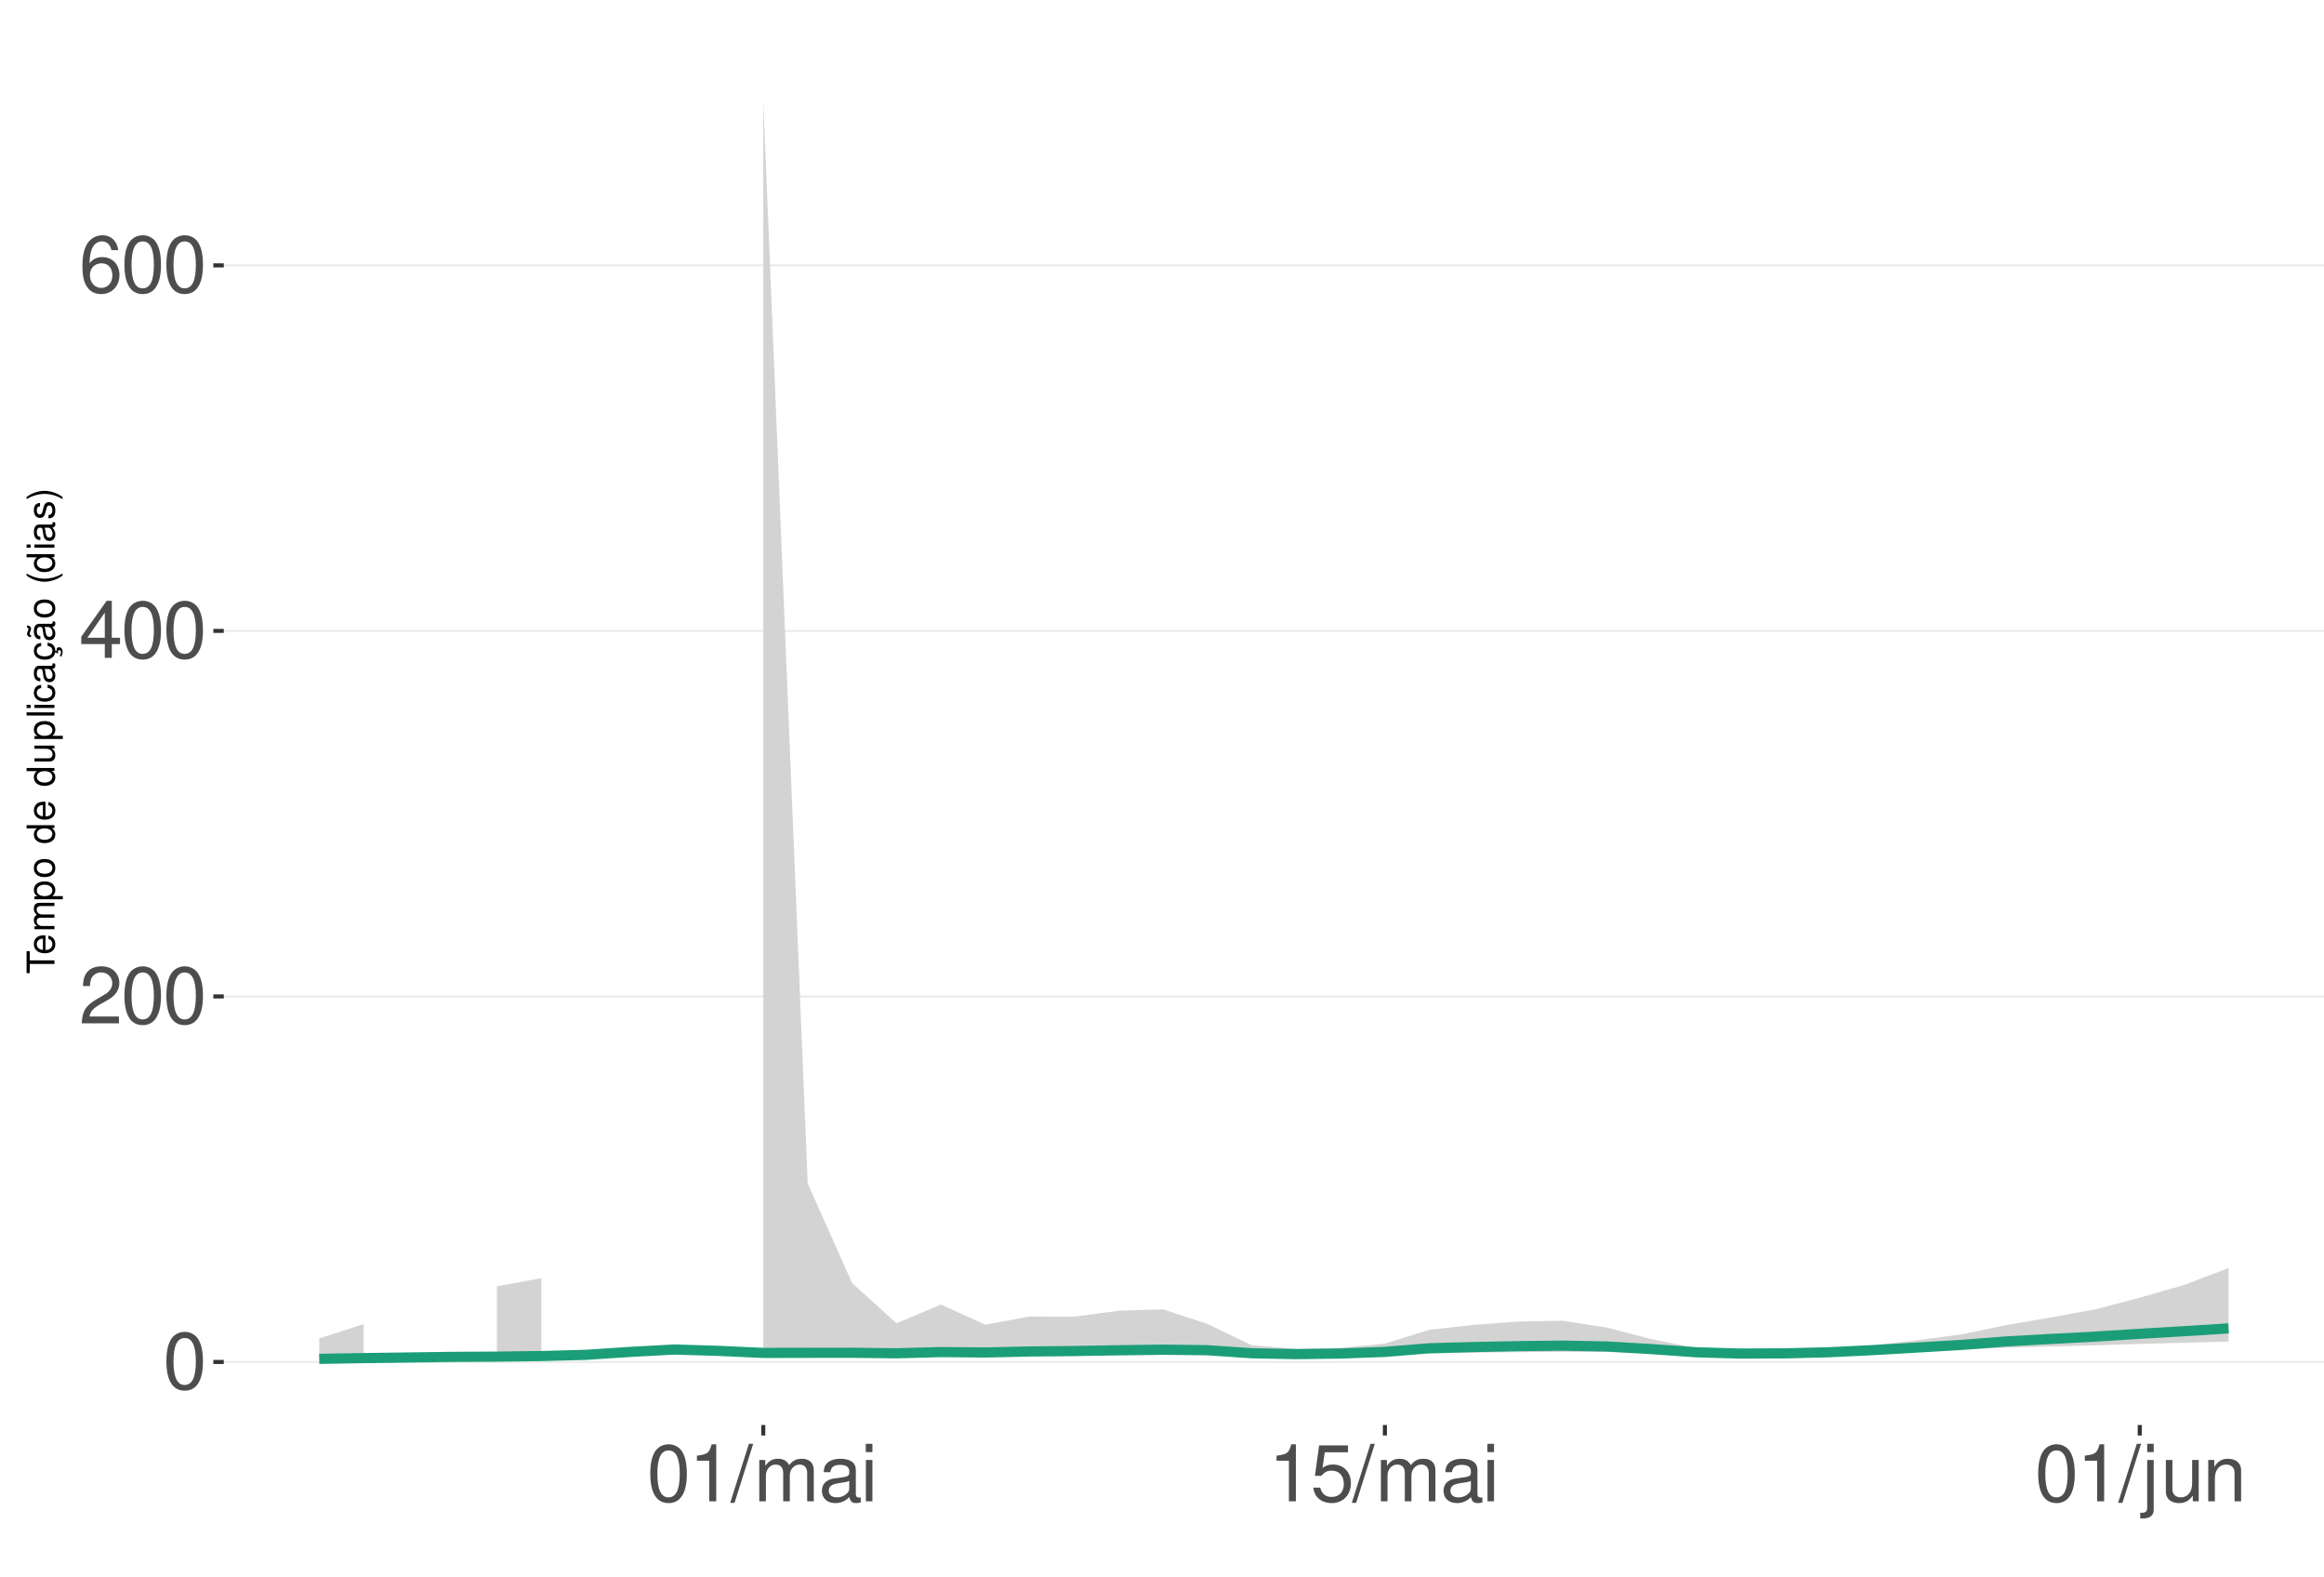
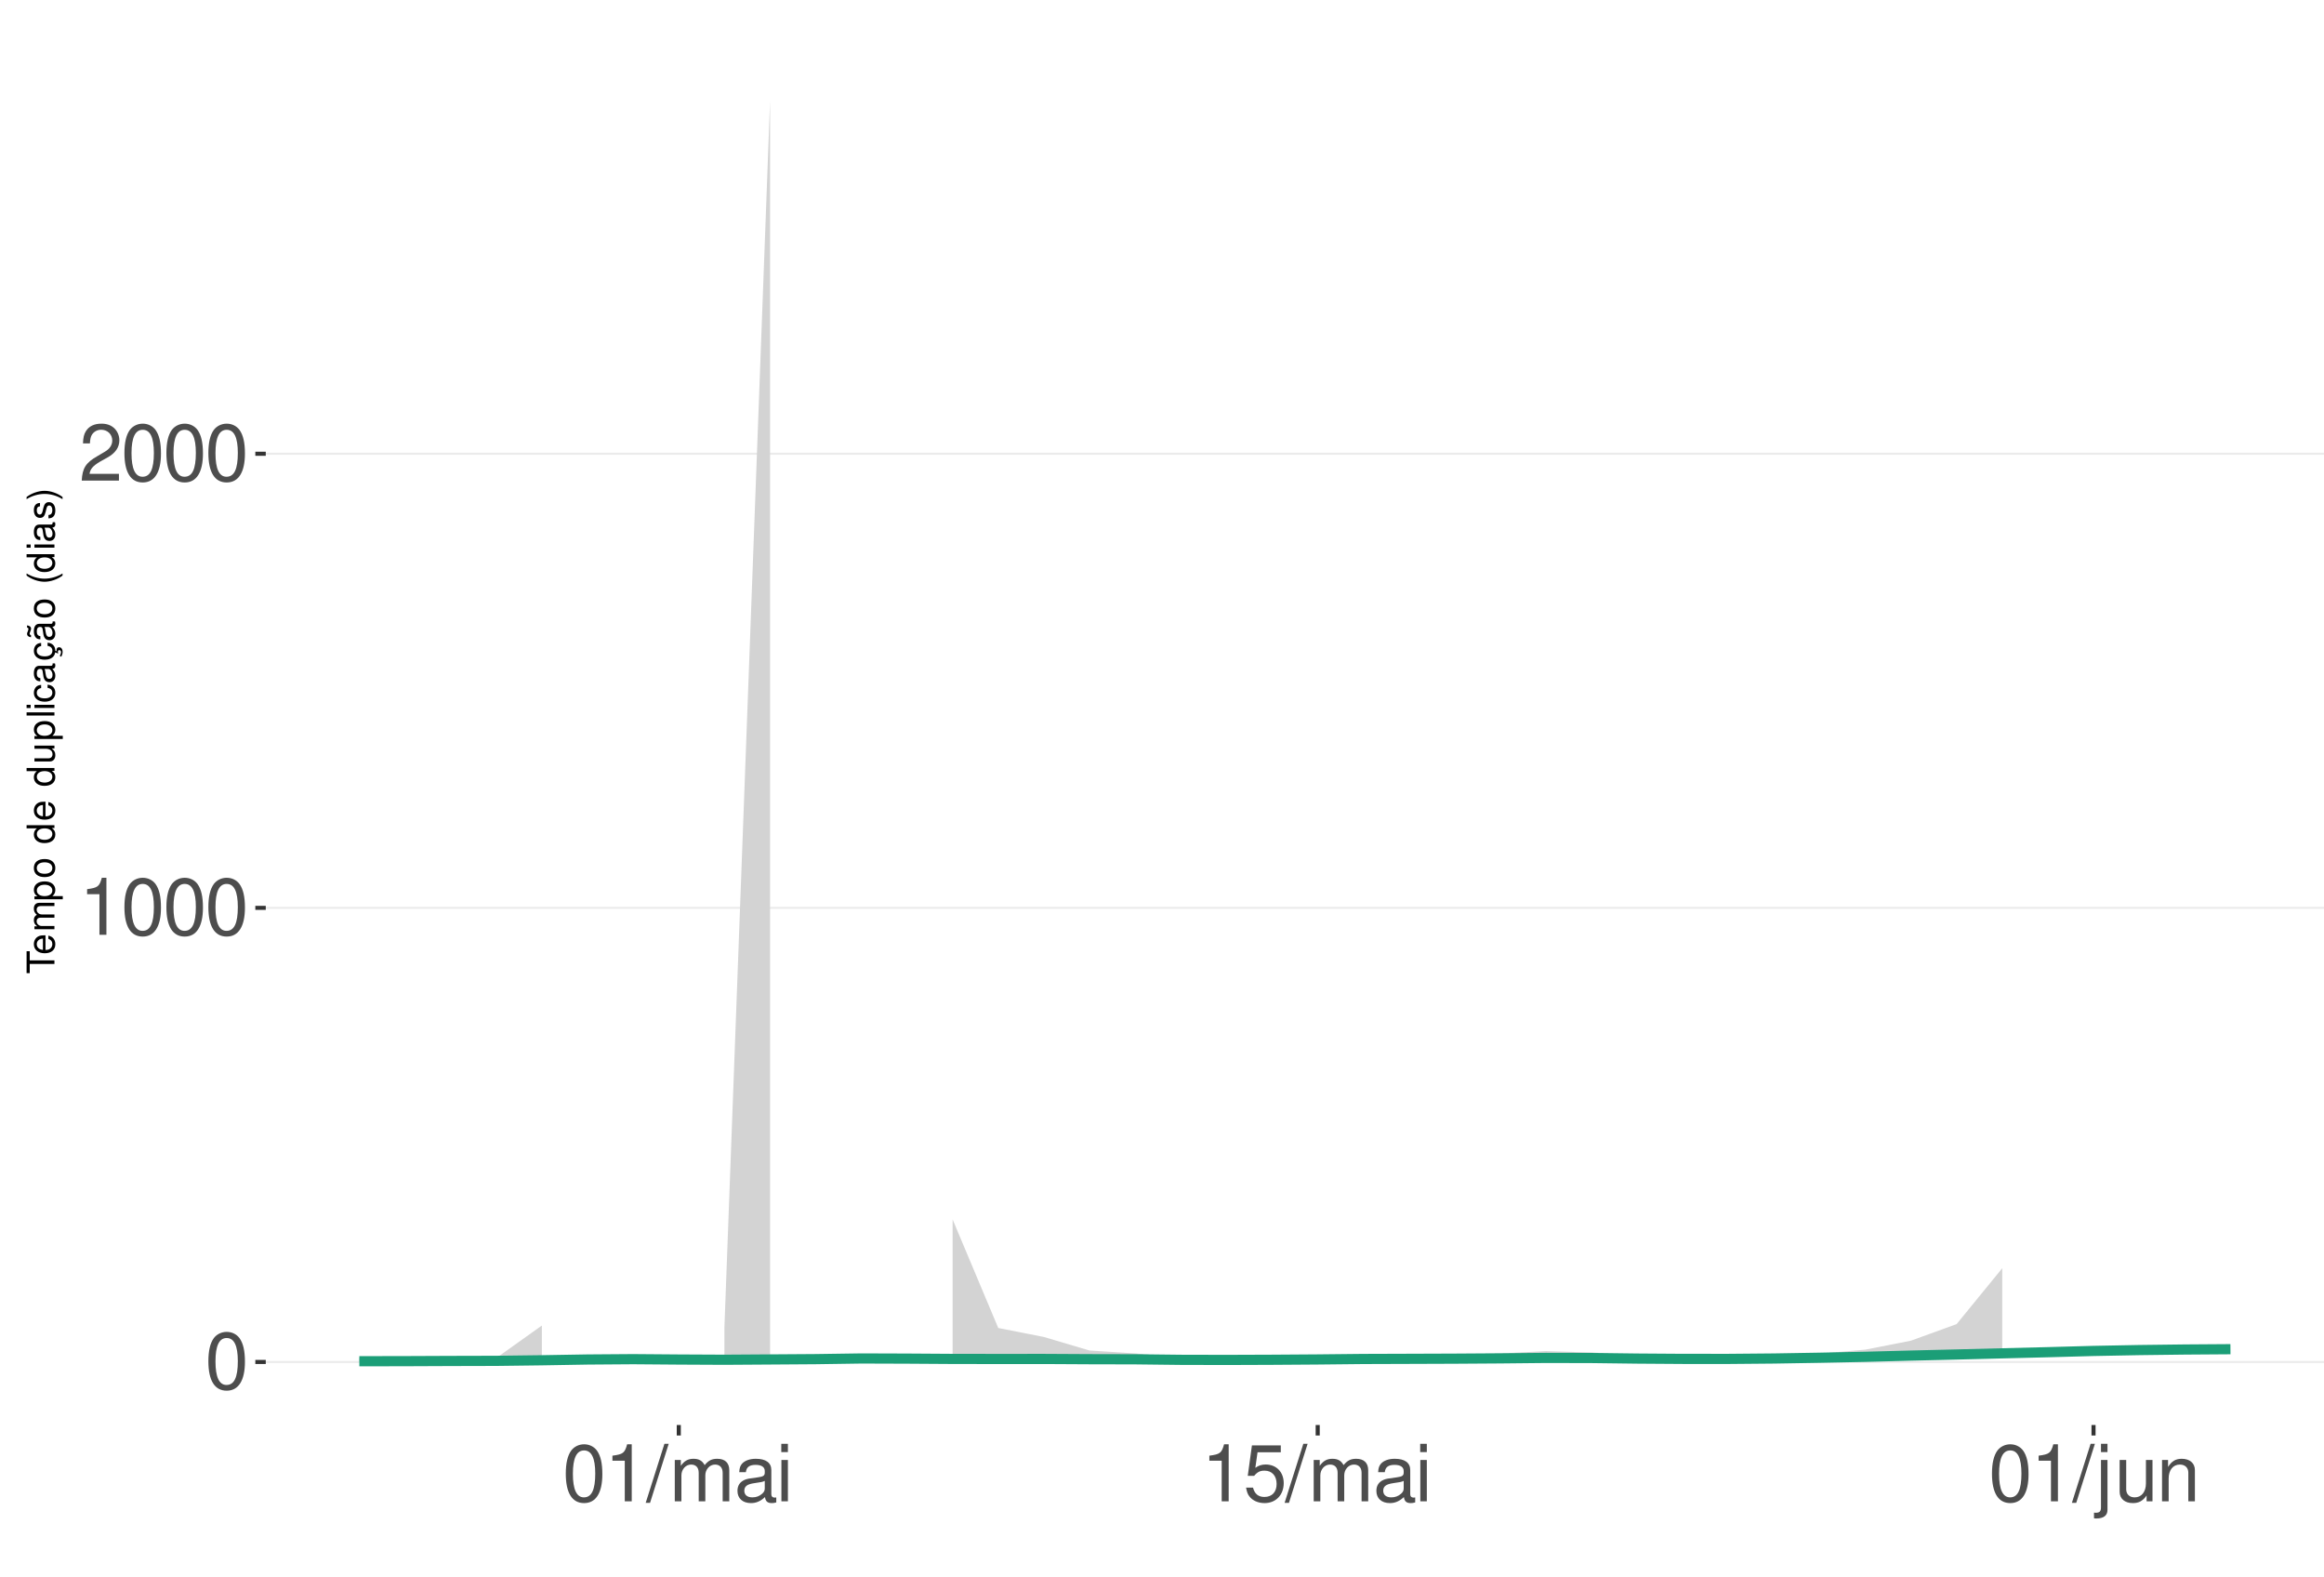
<svg xmlns="http://www.w3.org/2000/svg" xmlns:xlink="http://www.w3.org/1999/xlink" width="609pt" height="413pt" viewBox="0 0 609 413" version="1.1">
  <defs>
    <g>
      <symbol overflow="visible" id="glyph0-0">
        <path style="stroke:none;" d="" />
      </symbol>
      <symbol overflow="visible" id="glyph0-1">
        <path style="stroke:none;" d="M 5.688 -14.938 C 4.312 -14.938 3.078 -14.312 2.312 -13.297 C 1.359 -11.984 0.891 -10 0.891 -7.234 C 0.891 -2.188 2.547 0.469 5.688 0.469 C 8.781 0.469 10.469 -2.188 10.469 -7.109 C 10.469 -10 10.016 -11.938 9.047 -13.297 C 8.281 -14.328 7.062 -14.938 5.688 -14.938 Z M 5.688 -13.328 C 7.641 -13.328 8.609 -11.312 8.609 -7.266 C 8.609 -3.016 7.656 -1.031 5.641 -1.031 C 3.719 -1.031 2.75 -3.094 2.75 -7.203 C 2.75 -11.312 3.719 -13.328 5.688 -13.328 Z M 5.688 -13.328 " />
      </symbol>
      <symbol overflow="visible" id="glyph0-2">
+         <path style="stroke:none;" d="M 5.344 -10.641 L 5.344 0 L 7.172 0 L 7.172 -14.938 L 5.969 -14.938 C 5.328 -12.641 4.922 -12.328 2.109 -11.953 L 2.109 -10.641 Z M 5.344 -10.641 " />
+       </symbol>
+       <symbol overflow="visible" id="glyph0-3">
        <path style="stroke:none;" d="M 10.453 -1.797 L 2.75 -1.797 C 2.938 -3.031 3.594 -3.828 5.391 -4.922 L 7.453 -6.078 C 9.5 -7.203 10.562 -8.734 10.562 -10.578 C 10.562 -11.812 10.062 -12.969 9.188 -13.781 C 8.328 -14.562 7.25 -14.938 5.859 -14.938 C 4 -14.938 2.625 -14.281 1.812 -13 C 1.297 -12.203 1.078 -11.281 1.031 -9.766 L 2.844 -9.766 C 2.906 -10.781 3.031 -11.375 3.281 -11.875 C 3.766 -12.781 4.703 -13.344 5.797 -13.344 C 7.453 -13.344 8.703 -12.141 8.703 -10.531 C 8.703 -9.344 8.016 -8.297 6.719 -7.562 L 4.812 -6.438 C 1.75 -4.688 0.875 -3.281 0.703 -0.016 L 10.453 -0.016 Z M 10.453 -1.797 " />
      </symbol>
-       <symbol overflow="visible" id="glyph0-3">
-         <path style="stroke:none;" d="M 6.75 -3.609 L 6.75 0 L 8.578 0 L 8.578 -3.609 L 10.734 -3.609 L 10.734 -5.25 L 8.578 -5.25 L 8.578 -14.938 L 7.234 -14.938 L 0.578 -5.531 L 0.578 -3.609 Z M 6.75 -5.25 L 2.172 -5.25 L 6.75 -11.844 Z M 6.75 -5.25 " />
-       </symbol>
      <symbol overflow="visible" id="glyph0-4">
-         <path style="stroke:none;" d="M 10.281 -11.047 C 9.938 -13.484 8.359 -14.938 6.141 -14.938 C 4.531 -14.938 3.078 -14.156 2.203 -12.812 C 1.281 -11.344 0.891 -9.516 0.891 -6.812 C 0.891 -4.297 1.234 -2.703 2.125 -1.391 C 2.906 -0.172 4.188 0.469 5.797 0.469 C 8.594 0.469 10.594 -1.609 10.594 -4.531 C 10.594 -7.266 8.734 -9.219 6.109 -9.219 C 4.672 -9.219 3.531 -8.672 2.75 -7.578 C 2.766 -11.281 3.922 -13.328 6.016 -13.328 C 7.297 -13.328 8.188 -12.5 8.469 -11.047 Z M 5.891 -7.594 C 7.641 -7.594 8.734 -6.359 8.734 -4.375 C 8.734 -2.5 7.5 -1.141 5.828 -1.141 C 4.125 -1.141 2.844 -2.562 2.844 -4.469 C 2.844 -6.328 4.094 -7.594 5.891 -7.594 Z M 5.891 -7.594 " />
+         <path style="stroke:none;" d="M 4.734 -15.062 L -0.172 0.406 L 0.969 0.406 L 5.859 -15.062 Z M 4.734 -15.062 " />
      </symbol>
      <symbol overflow="visible" id="glyph0-5">
-         <path style="stroke:none;" d="M 5.344 -10.641 L 5.344 0 L 7.172 0 L 7.172 -14.938 L 5.969 -14.938 C 5.328 -12.641 4.922 -12.328 2.109 -11.953 L 2.109 -10.641 Z M 5.344 -10.641 " />
+         <path style="stroke:none;" d="M 1.453 -10.828 L 1.453 0 L 3.188 0 L 3.188 -6.797 C 3.188 -8.359 4.312 -9.625 5.719 -9.625 C 7 -9.625 7.719 -8.844 7.719 -7.453 L 7.719 0 L 9.453 0 L 9.453 -6.797 C 9.453 -8.359 10.594 -9.625 12 -9.625 C 13.266 -9.625 14 -8.812 14 -7.453 L 14 0 L 15.734 0 L 15.734 -8.125 C 15.734 -10.062 14.625 -11.141 12.594 -11.141 C 11.156 -11.141 10.281 -10.703 9.281 -9.484 C 8.641 -10.641 7.766 -11.141 6.359 -11.141 C 4.922 -11.141 3.953 -10.594 3.031 -9.297 L 3.031 -10.828 Z M 1.453 -10.828 " />
      </symbol>
      <symbol overflow="visible" id="glyph0-6">
-         <path style="stroke:none;" d="M 4.734 -15.062 L -0.172 0.406 L 0.969 0.406 L 5.859 -15.062 Z M 4.734 -15.062 " />
+         <path style="stroke:none;" d="M 11.047 -1.016 C 10.859 -0.969 10.781 -0.969 10.672 -0.969 C 10.078 -0.969 9.75 -1.281 9.75 -1.812 L 9.75 -8.188 C 9.75 -10.094 8.344 -11.141 5.688 -11.141 C 4.094 -11.141 2.828 -10.672 2.094 -9.875 C 1.594 -9.312 1.391 -8.703 1.344 -7.625 L 3.078 -7.625 C 3.219 -8.938 4 -9.547 5.625 -9.547 C 7.188 -9.547 8.031 -8.969 8.031 -7.938 L 8.031 -7.484 C 8.016 -6.734 7.641 -6.469 6.234 -6.281 C 3.797 -5.969 3.422 -5.891 2.766 -5.625 C 1.516 -5.078 0.875 -4.125 0.875 -2.734 C 0.875 -0.766 2.234 0.469 4.422 0.469 C 5.781 0.469 6.875 0 8.094 -1.109 C 8.219 0 8.766 0.469 9.875 0.469 C 10.25 0.469 10.469 0.438 11.047 0.297 Z M 8.031 -3.406 C 8.031 -2.828 7.875 -2.484 7.359 -2 C 6.656 -1.359 5.797 -1.031 4.797 -1.031 C 3.453 -1.031 2.672 -1.672 2.672 -2.766 C 2.672 -3.906 3.406 -4.484 5.266 -4.75 C 7.109 -5 7.453 -5.078 8.031 -5.344 Z M 8.031 -3.406 " />
      </symbol>
      <symbol overflow="visible" id="glyph0-7">
-         <path style="stroke:none;" d="M 1.453 -10.828 L 1.453 0 L 3.188 0 L 3.188 -6.797 C 3.188 -8.359 4.312 -9.625 5.719 -9.625 C 7 -9.625 7.719 -8.844 7.719 -7.453 L 7.719 0 L 9.453 0 L 9.453 -6.797 C 9.453 -8.359 10.594 -9.625 12 -9.625 C 13.266 -9.625 14 -8.812 14 -7.453 L 14 0 L 15.734 0 L 15.734 -8.125 C 15.734 -10.062 14.625 -11.141 12.594 -11.141 C 11.156 -11.141 10.281 -10.703 9.281 -9.484 C 8.641 -10.641 7.766 -11.141 6.359 -11.141 C 4.922 -11.141 3.953 -10.594 3.031 -9.297 L 3.031 -10.828 Z M 1.453 -10.828 " />
+         <path style="stroke:none;" d="M 3.094 -10.828 L 1.391 -10.828 L 1.391 0 L 3.094 0 Z M 3.094 -15.062 L 1.359 -15.062 L 1.359 -12.891 L 3.094 -12.891 Z M 3.094 -15.062 " />
      </symbol>
      <symbol overflow="visible" id="glyph0-8">
-         <path style="stroke:none;" d="M 11.047 -1.016 C 10.859 -0.969 10.781 -0.969 10.672 -0.969 C 10.078 -0.969 9.75 -1.281 9.75 -1.812 L 9.75 -8.188 C 9.75 -10.094 8.344 -11.141 5.688 -11.141 C 4.094 -11.141 2.828 -10.672 2.094 -9.875 C 1.594 -9.312 1.391 -8.703 1.344 -7.625 L 3.078 -7.625 C 3.219 -8.938 4 -9.547 5.625 -9.547 C 7.188 -9.547 8.031 -8.969 8.031 -7.938 L 8.031 -7.484 C 8.016 -6.734 7.641 -6.469 6.234 -6.281 C 3.797 -5.969 3.422 -5.891 2.766 -5.625 C 1.516 -5.078 0.875 -4.125 0.875 -2.734 C 0.875 -0.766 2.234 0.469 4.422 0.469 C 5.781 0.469 6.875 0 8.094 -1.109 C 8.219 0 8.766 0.469 9.875 0.469 C 10.25 0.469 10.469 0.438 11.047 0.297 Z M 8.031 -3.406 C 8.031 -2.828 7.875 -2.484 7.359 -2 C 6.656 -1.359 5.797 -1.031 4.797 -1.031 C 3.453 -1.031 2.672 -1.672 2.672 -2.766 C 2.672 -3.906 3.406 -4.484 5.266 -4.75 C 7.109 -5 7.453 -5.078 8.031 -5.344 Z M 8.031 -3.406 " />
+         <path style="stroke:none;" d="M 9.828 -14.641 L 2.266 -14.641 L 1.172 -6.672 L 2.844 -6.672 C 3.703 -7.688 4.406 -8.031 5.562 -8.031 C 7.516 -8.031 8.734 -6.688 8.734 -4.531 C 8.734 -2.422 7.516 -1.141 5.531 -1.141 C 3.953 -1.141 2.969 -1.938 2.547 -3.594 L 0.719 -3.594 C 0.969 -2.391 1.172 -1.812 1.609 -1.281 C 2.438 -0.172 3.922 0.469 5.578 0.469 C 8.531 0.469 10.594 -1.672 10.594 -4.766 C 10.594 -7.656 8.672 -9.641 5.859 -9.641 C 4.828 -9.641 4 -9.375 3.156 -8.766 L 3.734 -12.844 L 9.828 -12.844 Z M 9.828 -14.641 " />
      </symbol>
      <symbol overflow="visible" id="glyph0-9">
-         <path style="stroke:none;" d="M 3.094 -10.828 L 1.391 -10.828 L 1.391 0 L 3.094 0 Z M 3.094 -15.062 L 1.359 -15.062 L 1.359 -12.891 L 3.094 -12.891 Z M 3.094 -15.062 " />
+         <path style="stroke:none;" d="M 1.453 -10.828 L 1.453 1.562 C 1.453 2.641 1.109 3 0.047 3 C -0.078 3 -0.141 3 -0.375 2.969 L -0.375 4.438 C -0.172 4.484 -0.062 4.5 0.203 4.5 C 2.141 4.5 3.156 3.734 3.156 2.25 L 3.156 -10.828 Z M 3.156 -15.062 L 1.453 -15.062 L 1.453 -12.891 L 3.156 -12.891 Z M 3.156 -15.062 " />
      </symbol>
      <symbol overflow="visible" id="glyph0-10">
-         <path style="stroke:none;" d="M 9.828 -14.641 L 2.266 -14.641 L 1.172 -6.672 L 2.844 -6.672 C 3.703 -7.688 4.406 -8.031 5.562 -8.031 C 7.516 -8.031 8.734 -6.688 8.734 -4.531 C 8.734 -2.422 7.516 -1.141 5.531 -1.141 C 3.953 -1.141 2.969 -1.938 2.547 -3.594 L 0.719 -3.594 C 0.969 -2.391 1.172 -1.812 1.609 -1.281 C 2.438 -0.172 3.922 0.469 5.578 0.469 C 8.531 0.469 10.594 -1.672 10.594 -4.766 C 10.594 -7.656 8.672 -9.641 5.859 -9.641 C 4.828 -9.641 4 -9.375 3.156 -8.766 L 3.734 -12.844 L 9.828 -12.844 Z M 9.828 -14.641 " />
+         <path style="stroke:none;" d="M 9.953 0 L 9.953 -10.828 L 8.234 -10.828 L 8.234 -4.688 C 8.234 -2.484 7.078 -1.031 5.281 -1.031 C 3.922 -1.031 3.062 -1.859 3.062 -3.156 L 3.062 -10.828 L 1.344 -10.828 L 1.344 -2.484 C 1.344 -0.688 2.688 0.469 4.797 0.469 C 6.375 0.469 7.391 -0.078 8.406 -1.516 L 8.406 0 Z M 9.953 0 " />
      </symbol>
      <symbol overflow="visible" id="glyph0-11">
-         <path style="stroke:none;" d="M 1.453 -10.828 L 1.453 1.562 C 1.453 2.641 1.109 3 0.047 3 C -0.078 3 -0.141 3 -0.375 2.969 L -0.375 4.438 C -0.172 4.484 -0.062 4.5 0.203 4.5 C 2.141 4.5 3.156 3.734 3.156 2.25 L 3.156 -10.828 Z M 3.156 -15.062 L 1.453 -15.062 L 1.453 -12.891 L 3.156 -12.891 Z M 3.156 -15.062 " />
-       </symbol>
-       <symbol overflow="visible" id="glyph0-12">
-         <path style="stroke:none;" d="M 9.953 0 L 9.953 -10.828 L 8.234 -10.828 L 8.234 -4.688 C 8.234 -2.484 7.078 -1.031 5.281 -1.031 C 3.922 -1.031 3.062 -1.859 3.062 -3.156 L 3.062 -10.828 L 1.344 -10.828 L 1.344 -2.484 C 1.344 -0.688 2.688 0.469 4.797 0.469 C 6.375 0.469 7.391 -0.078 8.406 -1.516 L 8.406 0 Z M 9.953 0 " />
-       </symbol>
-       <symbol overflow="visible" id="glyph0-13">
        <path style="stroke:none;" d="M 1.453 -10.828 L 1.453 0 L 3.188 0 L 3.188 -5.969 C 3.188 -8.188 4.344 -9.625 6.109 -9.625 C 7.484 -9.625 8.344 -8.797 8.344 -7.5 L 8.344 0 L 10.062 0 L 10.062 -8.188 C 10.062 -9.984 8.719 -11.141 6.625 -11.141 C 5.016 -11.141 3.984 -10.516 3.031 -9 L 3.031 -10.828 Z M 1.453 -10.828 " />
      </symbol>
      <symbol overflow="visible" id="glyph1-0">
        <path style="stroke:none;" d="" />
      </symbol>
      <symbol overflow="visible" id="glyph1-1">
        <path style="stroke:none;" d="M -6.469 -3.547 L -6.469 -5.938 L -7.297 -5.938 L -7.297 -0.203 L -6.469 -0.203 L -6.469 -2.609 L 0 -2.609 L 0 -3.547 Z M -6.469 -3.547 " />
      </symbol>
      <symbol overflow="visible" id="glyph1-2">
        <path style="stroke:none;" d="M -2.344 -5.125 C -3.141 -5.125 -3.625 -5.062 -4.016 -4.922 C -4.875 -4.578 -5.391 -3.781 -5.391 -2.797 C -5.391 -1.344 -4.281 -0.406 -2.547 -0.406 C -0.812 -0.406 0.234 -1.297 0.234 -2.781 C 0.234 -3.984 -0.453 -4.812 -1.594 -5.016 L -1.594 -4.188 C -0.906 -3.953 -0.547 -3.484 -0.547 -2.812 C -0.547 -2.281 -0.781 -1.828 -1.219 -1.547 C -1.516 -1.344 -1.812 -1.281 -2.344 -1.266 Z M -3.016 -1.297 C -3.984 -1.359 -4.625 -1.953 -4.625 -2.797 C -4.625 -3.641 -3.953 -4.234 -3.016 -4.234 Z M -3.016 -1.297 " />
      </symbol>
      <symbol overflow="visible" id="glyph1-3">
        <path style="stroke:none;" d="M -5.234 -0.703 L 0 -0.703 L 0 -1.547 L -3.297 -1.547 C -4.047 -1.547 -4.656 -2.094 -4.656 -2.766 C -4.656 -3.391 -4.281 -3.734 -3.609 -3.734 L 0 -3.734 L 0 -4.578 L -3.297 -4.578 C -4.047 -4.578 -4.656 -5.125 -4.656 -5.812 C -4.656 -6.422 -4.266 -6.781 -3.609 -6.781 L 0 -6.781 L 0 -7.625 L -3.938 -7.625 C -4.875 -7.625 -5.391 -7.078 -5.391 -6.094 C -5.391 -5.406 -5.188 -4.984 -4.594 -4.484 C -5.156 -4.188 -5.391 -3.766 -5.391 -3.078 C -5.391 -2.375 -5.125 -1.906 -4.5 -1.469 L -5.234 -1.469 Z M -5.234 -0.703 " />
      </symbol>
      <symbol overflow="visible" id="glyph1-4">
        <path style="stroke:none;" d="M 2.188 -0.547 L 2.188 -1.375 L -0.547 -1.375 C -0.016 -1.812 0.234 -2.312 0.234 -2.984 C 0.234 -4.344 -0.859 -5.234 -2.531 -5.234 C -4.297 -5.234 -5.391 -4.375 -5.391 -2.984 C -5.391 -2.266 -5.062 -1.703 -4.453 -1.312 L -5.234 -1.312 L -5.234 -0.547 Z M -4.609 -2.844 C -4.609 -3.766 -3.797 -4.359 -2.547 -4.359 C -1.359 -4.359 -0.547 -3.75 -0.547 -2.844 C -0.547 -1.953 -1.344 -1.375 -2.578 -1.375 C -3.812 -1.375 -4.609 -1.953 -4.609 -2.844 Z M -4.609 -2.844 " />
      </symbol>
      <symbol overflow="visible" id="glyph1-5">
        <path style="stroke:none;" d="M -5.391 -2.719 C -5.391 -1.234 -4.344 -0.359 -2.578 -0.359 C -0.812 -0.359 0.234 -1.234 0.234 -2.734 C 0.234 -4.203 -0.812 -5.094 -2.547 -5.094 C -4.359 -5.094 -5.391 -4.234 -5.391 -2.719 Z M -4.625 -2.734 C -4.625 -3.672 -3.844 -4.234 -2.547 -4.234 C -1.312 -4.234 -0.547 -3.656 -0.547 -2.734 C -0.547 -1.797 -1.312 -1.234 -2.578 -1.234 C -3.844 -1.234 -4.625 -1.797 -4.625 -2.734 Z M -4.625 -2.734 " />
      </symbol>
      <symbol overflow="visible" id="glyph1-6">
        <path style="stroke:none;" d="" />
      </symbol>
      <symbol overflow="visible" id="glyph1-7">
        <path style="stroke:none;" d="M -7.297 -4.953 L -7.297 -4.125 L -4.578 -4.125 C -5.109 -3.766 -5.391 -3.203 -5.391 -2.516 C -5.391 -1.156 -4.297 -0.266 -2.625 -0.266 C -0.859 -0.266 0.234 -1.125 0.234 -2.547 C 0.234 -3.266 -0.047 -3.766 -0.688 -4.203 L 0 -4.203 L 0 -4.953 Z M -4.609 -2.656 C -4.609 -3.547 -3.812 -4.125 -2.562 -4.125 C -1.344 -4.125 -0.547 -3.547 -0.547 -2.656 C -0.547 -1.734 -1.359 -1.125 -2.578 -1.125 C -3.797 -1.125 -4.609 -1.734 -4.609 -2.656 Z M -4.609 -2.656 " />
      </symbol>
      <symbol overflow="visible" id="glyph1-8">
        <path style="stroke:none;" d="M 0 -4.812 L -5.234 -4.812 L -5.234 -3.984 L -2.266 -3.984 C -1.203 -3.984 -0.5 -3.438 -0.5 -2.562 C -0.5 -1.906 -0.906 -1.484 -1.531 -1.484 L -5.234 -1.484 L -5.234 -0.656 L -1.203 -0.656 C -0.328 -0.656 0.234 -1.297 0.234 -2.312 C 0.234 -3.094 -0.047 -3.578 -0.734 -4.062 L 0 -4.062 Z M 0 -4.812 " />
      </symbol>
      <symbol overflow="visible" id="glyph1-9">
        <path style="stroke:none;" d="M -7.297 -1.516 L -7.297 -0.688 L 0 -0.688 L 0 -1.516 Z M -7.297 -1.516 " />
      </symbol>
      <symbol overflow="visible" id="glyph1-10">
        <path style="stroke:none;" d="M -5.234 -1.5 L -5.234 -0.672 L 0 -0.672 L 0 -1.5 Z M -7.297 -1.5 L -7.297 -0.656 L -6.234 -0.656 L -6.234 -1.5 Z M -7.297 -1.5 " />
      </symbol>
      <symbol overflow="visible" id="glyph1-11">
        <path style="stroke:none;" d="M -3.484 -4.703 C -3.984 -4.672 -4.312 -4.562 -4.609 -4.359 C -5.094 -4 -5.391 -3.375 -5.391 -2.641 C -5.391 -1.219 -4.266 -0.312 -2.531 -0.312 C -0.844 -0.312 0.234 -1.203 0.234 -2.625 C 0.234 -3.875 -0.516 -4.672 -1.797 -4.766 L -1.797 -3.938 C -0.953 -3.797 -0.547 -3.359 -0.547 -2.656 C -0.547 -1.734 -1.297 -1.188 -2.531 -1.188 C -3.844 -1.188 -4.625 -1.719 -4.625 -2.625 C -4.625 -3.328 -4.203 -3.766 -3.484 -3.875 Z M -3.484 -4.703 " />
      </symbol>
      <symbol overflow="visible" id="glyph1-12">
        <path style="stroke:none;" d="M -0.484 -5.344 C -0.469 -5.266 -0.469 -5.219 -0.469 -5.172 C -0.469 -4.875 -0.625 -4.719 -0.875 -4.719 L -3.953 -4.719 C -4.891 -4.719 -5.391 -4.047 -5.391 -2.75 C -5.391 -1.984 -5.172 -1.375 -4.781 -1.016 C -4.516 -0.766 -4.203 -0.672 -3.688 -0.656 L -3.688 -1.484 C -4.328 -1.562 -4.625 -1.938 -4.625 -2.719 C -4.625 -3.484 -4.344 -3.891 -3.844 -3.891 L -3.625 -3.891 C -3.266 -3.875 -3.125 -3.703 -3.047 -3.016 C -2.891 -1.844 -2.844 -1.656 -2.719 -1.344 C -2.453 -0.734 -2 -0.422 -1.312 -0.422 C -0.375 -0.422 0.234 -1.078 0.234 -2.141 C 0.234 -2.797 0 -3.328 -0.547 -3.922 C 0 -3.984 0.234 -4.234 0.234 -4.781 C 0.234 -4.953 0.203 -5.062 0.141 -5.344 Z M -1.656 -3.891 C -1.375 -3.891 -1.203 -3.812 -0.969 -3.562 C -0.656 -3.219 -0.5 -2.812 -0.5 -2.312 C -0.5 -1.672 -0.812 -1.297 -1.344 -1.297 C -1.891 -1.297 -2.172 -1.656 -2.297 -2.547 C -2.422 -3.438 -2.453 -3.609 -2.594 -3.891 Z M -1.656 -3.891 " />
      </symbol>
      <symbol overflow="visible" id="glyph1-13">
        <path style="stroke:none;" d="M 0.234 -2.641 C 0.234 -3.875 -0.547 -4.703 -1.797 -4.766 L -1.797 -3.938 C -0.953 -3.797 -0.531 -3.359 -0.531 -2.656 C -0.531 -1.734 -1.281 -1.188 -2.516 -1.188 C -3.844 -1.188 -4.625 -1.719 -4.625 -2.625 C -4.625 -3.328 -4.203 -3.766 -3.484 -3.875 L -3.484 -4.703 C -3.984 -4.672 -4.312 -4.562 -4.609 -4.359 C -5.094 -4 -5.391 -3.375 -5.391 -2.641 C -5.391 -1.219 -4.266 -0.312 -2.531 -0.312 C -1.469 -0.312 -0.625 -0.672 -0.156 -1.312 C 0.047 -1.594 0.125 -1.812 0.203 -2.25 L 0.922 -1.938 L 0.984 -2.062 C 0.938 -2.188 0.906 -2.25 0.906 -2.375 C 0.906 -2.656 1.047 -2.828 1.281 -2.828 C 1.547 -2.828 1.734 -2.594 1.734 -2.297 C 1.734 -2.031 1.672 -1.844 1.438 -1.406 L 1.406 -1.312 L 1.812 -1.094 C 2.078 -1.75 2.141 -1.953 2.141 -2.344 C 2.141 -3.109 1.781 -3.578 1.203 -3.578 C 0.781 -3.578 0.547 -3.297 0.547 -2.797 C 0.547 -2.703 0.547 -2.641 0.562 -2.516 Z M 0.234 -2.641 " />
      </symbol>
      <symbol overflow="visible" id="glyph1-14">
        <path style="stroke:none;" d="M -0.484 -5.344 C -0.469 -5.266 -0.469 -5.219 -0.469 -5.172 C -0.469 -4.875 -0.625 -4.719 -0.875 -4.719 L -3.953 -4.719 C -4.891 -4.719 -5.391 -4.047 -5.391 -2.75 C -5.391 -1.984 -5.172 -1.375 -4.781 -1.016 C -4.516 -0.766 -4.203 -0.672 -3.688 -0.656 L -3.688 -1.484 C -4.328 -1.562 -4.625 -1.938 -4.625 -2.719 C -4.625 -3.484 -4.344 -3.891 -3.844 -3.891 L -3.625 -3.891 C -3.266 -3.875 -3.125 -3.703 -3.047 -3.016 C -2.891 -1.844 -2.844 -1.656 -2.719 -1.344 C -2.453 -0.734 -2 -0.422 -1.312 -0.422 C -0.375 -0.422 0.234 -1.078 0.234 -2.141 C 0.234 -2.797 0 -3.328 -0.547 -3.922 C 0 -3.984 0.234 -4.234 0.234 -4.781 C 0.234 -4.953 0.203 -5.062 0.141 -5.344 Z M -1.656 -3.891 C -1.375 -3.891 -1.203 -3.812 -0.969 -3.562 C -0.656 -3.219 -0.5 -2.812 -0.5 -2.312 C -0.5 -1.672 -0.812 -1.297 -1.344 -1.297 C -1.891 -1.297 -2.172 -1.656 -2.297 -2.547 C -2.422 -3.438 -2.453 -3.609 -2.594 -3.891 Z M -7.172 -3.75 C -6.922 -3.672 -6.812 -3.547 -6.812 -3.375 C -6.812 -3.25 -6.875 -2.984 -6.984 -2.734 C -7.156 -2.312 -7.172 -2.25 -7.172 -2.047 C -7.172 -1.594 -6.797 -1.297 -6.141 -1.188 L -6.141 -1.766 C -6.375 -1.812 -6.5 -1.938 -6.5 -2.094 C -6.5 -2.203 -6.469 -2.344 -6.375 -2.578 C -6.156 -3.156 -6.125 -3.234 -6.125 -3.438 C -6.125 -3.922 -6.484 -4.219 -7.172 -4.312 Z M -7.172 -3.75 " />
      </symbol>
      <symbol overflow="visible" id="glyph1-15">
        <path style="stroke:none;" d="M -7.297 -2.359 C -5.984 -1.359 -4.156 -0.734 -2.594 -0.734 C -1.016 -0.734 0.812 -1.359 2.125 -2.359 L 2.125 -2.906 C 0.688 -2.031 -0.984 -1.547 -2.594 -1.547 C -4.188 -1.547 -5.875 -2.031 -7.297 -2.906 Z M -7.297 -2.359 " />
      </symbol>
      <symbol overflow="visible" id="glyph1-16">
        <path style="stroke:none;" d="M -3.781 -4.375 C -4.812 -4.375 -5.391 -3.688 -5.391 -2.484 C -5.391 -1.266 -4.766 -0.469 -3.797 -0.469 C -2.969 -0.469 -2.578 -0.891 -2.281 -2.125 L -2.094 -2.906 C -1.953 -3.484 -1.734 -3.719 -1.375 -3.719 C -0.875 -3.719 -0.547 -3.234 -0.547 -2.5 C -0.547 -2.047 -0.672 -1.672 -0.891 -1.453 C -1.047 -1.328 -1.188 -1.266 -1.562 -1.219 L -1.562 -0.344 C -0.344 -0.375 0.234 -1.062 0.234 -2.438 C 0.234 -3.75 -0.422 -4.594 -1.438 -4.594 C -2.203 -4.594 -2.641 -4.156 -2.891 -3.109 L -3.078 -2.312 C -3.234 -1.625 -3.453 -1.344 -3.828 -1.344 C -4.312 -1.344 -4.625 -1.766 -4.625 -2.453 C -4.625 -3.125 -4.328 -3.484 -3.781 -3.5 Z M -3.781 -4.375 " />
      </symbol>
      <symbol overflow="visible" id="glyph1-17">
        <path style="stroke:none;" d="M 2.125 -0.938 C 0.812 -1.938 -1.016 -2.562 -2.578 -2.562 C -4.156 -2.562 -5.984 -1.938 -7.297 -0.938 L -7.297 -0.375 C -5.859 -1.266 -4.188 -1.75 -2.578 -1.75 C -0.984 -1.75 0.703 -1.266 2.125 -0.375 Z M 2.125 -0.938 " />
      </symbol>
    </g>
    <clipPath id="clip1">
-       <path d="M 58.645 9.961 L 609 9.961 L 609 373.328 L 58.645 373.328 Z M 58.645 9.961 " />
+       <path d="M 69.645 9.961 L 609 9.961 L 609 373.328 L 69.645 373.328 Z M 69.645 9.961 " />
    </clipPath>
    <clipPath id="clip2">
-       <path d="M 58.645 356 L 609 356 L 609 358 L 58.645 358 Z M 58.645 356 " />
+       <path d="M 69.645 356 L 609 356 L 609 358 L 69.645 358 Z M 69.645 356 " />
    </clipPath>
    <clipPath id="clip3">
-       <path d="M 58.645 260 L 609 260 L 609 262 L 58.645 262 Z M 58.645 260 " />
+       <path d="M 69.645 237 L 609 237 L 609 239 L 69.645 239 Z M 69.645 237 " />
    </clipPath>
    <clipPath id="clip4">
-       <path d="M 58.645 165 L 609 165 L 609 166 L 58.645 166 Z M 58.645 165 " />
-     </clipPath>
-     <clipPath id="clip5">
-       <path d="M 58.645 69 L 609 69 L 609 70 L 58.645 70 Z M 58.645 69 " />
+       <path d="M 69.645 118 L 609 118 L 609 120 L 69.645 120 Z M 69.645 118 " />
    </clipPath>
  </defs>
  <g id="surface359">
    <rect x="0" y="0" width="609" height="413" style="fill:rgb(100%,100%,100%);fill-opacity:1;stroke:none;" />
    <rect x="0" y="0" width="609" height="413" style="fill:rgb(100%,100%,100%);fill-opacity:1;stroke:none;" />
    <path style="fill:none;stroke-width:1.067;stroke-linecap:round;stroke-linejoin:round;stroke:rgb(100%,100%,100%);stroke-opacity:1;stroke-miterlimit:10;" d="M 0 413 L 609 413 L 609 0 L 0 0 Z M 0 413 " />
    <g clip-path="url(#clip1)" clip-rule="nonzero">
-       <path style=" stroke:none;fill-rule:nonzero;fill:rgb(100%,100%,100%);fill-opacity:1;" d="M 58.645 373.328 L 609 373.328 L 609 9.961 L 58.645 9.961 Z M 58.645 373.328 " />
+       <path style=" stroke:none;fill-rule:nonzero;fill:rgb(100%,100%,100%);fill-opacity:1;" d="M 69.645 373.328 L 609 373.328 L 609 9.961 L 69.645 9.961 Z M 69.645 373.328 " />
    </g>
    <g clip-path="url(#clip2)" clip-rule="nonzero">
-       <path style="fill:none;stroke-width:0.533;stroke-linecap:butt;stroke-linejoin:round;stroke:rgb(92.157%,92.157%,92.157%);stroke-opacity:1;stroke-miterlimit:10;" d="M 58.645 356.812 L 609 356.812 " />
+       <path style="fill:none;stroke-width:0.533;stroke-linecap:butt;stroke-linejoin:round;stroke:rgb(92.157%,92.157%,92.157%);stroke-opacity:1;stroke-miterlimit:10;" d="M 69.645 356.812 L 609 356.812 " />
    </g>
    <g clip-path="url(#clip3)" clip-rule="nonzero">
-       <path style="fill:none;stroke-width:0.533;stroke-linecap:butt;stroke-linejoin:round;stroke:rgb(92.157%,92.157%,92.157%);stroke-opacity:1;stroke-miterlimit:10;" d="M 58.645 261.047 L 609 261.047 " />
+       <path style="fill:none;stroke-width:0.533;stroke-linecap:butt;stroke-linejoin:round;stroke:rgb(92.157%,92.157%,92.157%);stroke-opacity:1;stroke-miterlimit:10;" d="M 69.645 237.844 L 609 237.844 " />
    </g>
    <g clip-path="url(#clip4)" clip-rule="nonzero">
-       <path style="fill:none;stroke-width:0.533;stroke-linecap:butt;stroke-linejoin:round;stroke:rgb(92.157%,92.157%,92.157%);stroke-opacity:1;stroke-miterlimit:10;" d="M 58.645 165.281 L 609 165.281 " />
-     </g>
-     <g clip-path="url(#clip5)" clip-rule="nonzero">
-       <path style="fill:none;stroke-width:0.533;stroke-linecap:butt;stroke-linejoin:round;stroke:rgb(92.157%,92.157%,92.157%);stroke-opacity:1;stroke-miterlimit:10;" d="M 58.645 69.52 L 609 69.52 " />
-     </g>
-     <path style=" stroke:none;fill-rule:nonzero;fill:rgb(82.745%,82.745%,82.745%);fill-opacity:1;" d="M 83.66 350.633 L 95.297 346.895 L 95.297 356.297 L 83.66 356.402 Z M 83.66 350.633 " />
-     <path style=" stroke:none;fill-rule:nonzero;fill:rgb(82.745%,82.745%,82.745%);fill-opacity:1;" d="M 130.203 337 L 141.84 334.84 L 141.84 356.023 L 130.203 356.102 Z M 130.203 337 " />
-     <path style=" stroke:none;fill-rule:nonzero;fill:rgb(82.745%,82.745%,82.745%);fill-opacity:1;" d="M 200.016 26.48 L 211.652 310.008 L 223.285 336.133 L 234.922 346.68 L 246.559 341.773 L 258.191 347.051 L 269.828 344.895 L 281.465 344.957 L 293.098 343.391 L 304.734 343.012 L 316.371 346.832 L 328.004 352.418 L 339.641 353.379 L 351.277 353.121 L 362.91 352.008 L 374.547 348.379 L 386.184 347.098 L 397.816 346.23 L 409.453 346 L 421.09 347.809 L 432.723 350.832 L 444.359 353.121 L 455.996 353.867 L 467.629 353.836 L 479.266 353.402 L 490.902 352.426 L 502.535 351.09 L 514.172 349.551 L 525.809 347.141 L 537.441 345.148 L 549.078 343.027 L 560.715 339.973 L 572.348 336.633 L 583.984 332.215 L 583.984 351.457 L 572.348 351.777 L 560.715 352.086 L 549.078 352.438 L 537.441 352.746 L 525.809 353.086 L 514.172 353.574 L 502.535 353.98 L 490.902 354.406 L 479.266 354.785 L 467.629 354.992 L 455.996 355.055 L 444.359 354.871 L 432.723 354.465 L 421.09 354.199 L 409.453 354.148 L 397.816 354.238 L 386.184 354.371 L 374.547 354.539 L 362.91 354.996 L 351.277 355.242 L 339.641 355.352 L 328.004 355.273 L 316.371 354.996 L 304.734 354.988 L 293.098 355.086 L 281.465 355.188 L 269.828 355.266 L 258.191 355.398 L 246.559 355.402 L 234.922 355.539 L 223.285 355.539 L 211.652 355.59 L 200.016 355.629 Z M 200.016 26.48 " />
-     <path style="fill:none;stroke-width:2.667;stroke-linecap:butt;stroke-linejoin:round;stroke:rgb(10.588%,61.961%,46.667%);stroke-opacity:1;stroke-miterlimit:10;" d="M 83.66 356 L 95.297 355.797 L 118.566 355.477 L 130.203 355.414 L 141.84 355.262 L 153.473 354.941 L 165.109 354.176 L 176.746 353.551 L 188.379 353.906 L 200.016 354.438 L 211.652 354.414 L 223.285 354.398 L 234.922 354.539 L 246.559 354.219 L 258.191 354.328 L 269.828 354.062 L 281.465 353.945 L 293.098 353.742 L 304.734 353.582 L 316.371 353.73 L 328.004 354.527 L 339.641 354.758 L 351.277 354.605 L 362.91 354.172 L 374.547 353.227 L 386.184 352.906 L 397.816 352.668 L 409.453 352.531 L 421.09 352.758 L 432.723 353.438 L 444.359 354.266 L 455.996 354.609 L 467.629 354.555 L 479.266 354.266 L 490.902 353.703 L 502.535 353.023 L 514.172 352.332 L 525.809 351.43 L 537.441 350.781 L 549.078 350.168 L 560.715 349.43 L 572.348 348.75 L 583.984 348.012 " />
-     <g style="fill:rgb(30.196%,30.196%,30.196%);fill-opacity:1;">
-       <use xlink:href="#glyph0-1" x="42.715" y="363.866" />
-     </g>
-     <g style="fill:rgb(30.196%,30.196%,30.196%);fill-opacity:1;">
-       <use xlink:href="#glyph0-2" x="20.715" y="268.101" />
-       <use xlink:href="#glyph0-1" x="31.715" y="268.101" />
-       <use xlink:href="#glyph0-1" x="42.715" y="268.101" />
-     </g>
-     <g style="fill:rgb(30.196%,30.196%,30.196%);fill-opacity:1;">
-       <use xlink:href="#glyph0-3" x="20.715" y="172.335" />
-       <use xlink:href="#glyph0-1" x="31.715" y="172.335" />
-       <use xlink:href="#glyph0-1" x="42.715" y="172.335" />
-     </g>
-     <g style="fill:rgb(30.196%,30.196%,30.196%);fill-opacity:1;">
-       <use xlink:href="#glyph0-4" x="20.715" y="76.573" />
-       <use xlink:href="#glyph0-1" x="31.715" y="76.573" />
-       <use xlink:href="#glyph0-1" x="42.715" y="76.573" />
-     </g>
-     <path style="fill:none;stroke-width:1.067;stroke-linecap:butt;stroke-linejoin:round;stroke:rgb(20%,20%,20%);stroke-opacity:1;stroke-miterlimit:10;" d="M 55.906 356.812 L 58.645 356.812 " />
-     <path style="fill:none;stroke-width:1.067;stroke-linecap:butt;stroke-linejoin:round;stroke:rgb(20%,20%,20%);stroke-opacity:1;stroke-miterlimit:10;" d="M 55.906 261.047 L 58.645 261.047 " />
-     <path style="fill:none;stroke-width:1.067;stroke-linecap:butt;stroke-linejoin:round;stroke:rgb(20%,20%,20%);stroke-opacity:1;stroke-miterlimit:10;" d="M 55.906 165.281 L 58.645 165.281 " />
-     <path style="fill:none;stroke-width:1.067;stroke-linecap:butt;stroke-linejoin:round;stroke:rgb(20%,20%,20%);stroke-opacity:1;stroke-miterlimit:10;" d="M 55.906 69.52 L 58.645 69.52 " />
-     <path style="fill:none;stroke-width:1.067;stroke-linecap:butt;stroke-linejoin:round;stroke:rgb(20%,20%,20%);stroke-opacity:1;stroke-miterlimit:10;" d="M 200.016 376.07 L 200.016 373.328 " />
-     <path style="fill:none;stroke-width:1.067;stroke-linecap:butt;stroke-linejoin:round;stroke:rgb(20%,20%,20%);stroke-opacity:1;stroke-miterlimit:10;" d="M 362.91 376.07 L 362.91 373.328 " />
-     <path style="fill:none;stroke-width:1.067;stroke-linecap:butt;stroke-linejoin:round;stroke:rgb(20%,20%,20%);stroke-opacity:1;stroke-miterlimit:10;" d="M 560.715 376.07 L 560.715 373.328 " />
-     <g style="fill:rgb(30.196%,30.196%,30.196%);fill-opacity:1;">
-       <use xlink:href="#glyph0-1" x="169.516" y="393.315" />
-       <use xlink:href="#glyph0-5" x="180.516" y="393.315" />
-       <use xlink:href="#glyph0-6" x="191.516" y="393.315" />
-       <use xlink:href="#glyph0-7" x="197.516" y="393.315" />
-       <use xlink:href="#glyph0-8" x="214.516" y="393.315" />
-       <use xlink:href="#glyph0-9" x="225.516" y="393.315" />
-     </g>
-     <g style="fill:rgb(30.196%,30.196%,30.196%);fill-opacity:1;">
-       <use xlink:href="#glyph0-5" x="332.41" y="393.315" />
-       <use xlink:href="#glyph0-10" x="343.41" y="393.315" />
-       <use xlink:href="#glyph0-6" x="354.41" y="393.315" />
-       <use xlink:href="#glyph0-7" x="360.41" y="393.315" />
-       <use xlink:href="#glyph0-8" x="377.41" y="393.315" />
-       <use xlink:href="#glyph0-9" x="388.41" y="393.315" />
-     </g>
-     <g style="fill:rgb(30.196%,30.196%,30.196%);fill-opacity:1;">
-       <use xlink:href="#glyph0-1" x="533.215" y="393.315" />
-       <use xlink:href="#glyph0-5" x="544.215" y="393.315" />
-       <use xlink:href="#glyph0-6" x="555.215" y="393.315" />
-       <use xlink:href="#glyph0-11" x="561.215" y="393.315" />
-       <use xlink:href="#glyph0-12" x="566.215" y="393.315" />
-       <use xlink:href="#glyph0-13" x="577.215" y="393.315" />
+       <path style="fill:none;stroke-width:0.533;stroke-linecap:butt;stroke-linejoin:round;stroke:rgb(92.157%,92.157%,92.157%);stroke-opacity:1;stroke-miterlimit:10;" d="M 69.645 118.875 L 609 118.875 " />
+     </g>
+     <path style=" stroke:none;fill-rule:nonzero;fill:rgb(82.745%,82.745%,82.745%);fill-opacity:1;" d="M 94.16 355.852 L 106.121 356.078 L 118.078 355.844 L 130.039 355.781 L 141.996 347.262 L 141.996 356.586 L 130.039 356.641 L 118.078 356.664 L 106.121 356.691 L 94.16 356.711 Z M 94.16 355.852 " />
+     <path style=" stroke:none;fill-rule:nonzero;fill:rgb(82.745%,82.745%,82.745%);fill-opacity:1;" d="M 189.832 347.746 L 201.793 26.48 L 201.793 356.484 L 189.832 356.516 Z M 189.832 347.746 " />
+     <path style=" stroke:none;fill-rule:nonzero;fill:rgb(82.745%,82.745%,82.745%);fill-opacity:1;" d="M 249.629 319.465 L 261.59 347.91 L 273.547 350.266 L 285.508 353.809 L 297.465 354.57 L 309.426 355.637 L 321.383 355.82 L 333.344 355.734 L 345.301 355.5 L 357.262 355.055 L 369.219 354.977 L 381.18 354.879 L 393.137 354.586 L 405.098 353.969 L 417.055 354.32 L 429.016 355.109 L 440.977 355.434 L 452.934 355.492 L 464.895 355.238 L 476.852 354.625 L 488.812 353.582 L 500.77 351.23 L 512.73 346.887 L 524.688 332.246 L 524.688 355.625 L 512.73 355.723 L 500.77 355.828 L 488.812 355.961 L 476.852 356.07 L 464.895 356.176 L 452.934 356.234 L 440.977 356.242 L 429.016 356.211 L 417.055 356.156 L 405.098 356.156 L 393.137 356.215 L 381.18 356.254 L 369.219 356.281 L 357.262 356.309 L 345.301 356.371 L 333.344 356.418 L 321.383 356.445 L 309.426 356.441 L 297.465 356.398 L 285.508 356.402 L 273.547 356.391 L 261.59 356.402 L 249.629 356.41 Z M 249.629 319.465 " />
+     <path style="fill:none;stroke-width:2.667;stroke-linecap:butt;stroke-linejoin:round;stroke:rgb(10.588%,61.961%,46.667%);stroke-opacity:1;stroke-miterlimit:10;" d="M 94.16 356.617 L 106.121 356.598 L 118.078 356.547 L 130.039 356.516 L 141.996 356.367 L 153.957 356.164 L 165.914 356.078 L 177.875 356.172 L 189.832 356.23 L 201.793 356.152 L 213.754 356.07 L 225.711 355.895 L 237.672 355.934 L 249.629 356.012 L 261.59 356.027 L 273.547 356.02 L 285.508 356.086 L 297.465 356.113 L 309.426 356.25 L 321.383 356.277 L 333.344 356.234 L 345.301 356.152 L 357.262 356.027 L 369.219 355.988 L 381.18 355.945 L 393.137 355.867 L 405.098 355.746 L 417.055 355.773 L 429.016 355.922 L 440.977 356.004 L 452.934 356.008 L 464.895 355.902 L 476.852 355.703 L 488.812 355.461 L 500.77 355.141 L 512.73 354.852 L 524.688 354.547 L 536.648 354.25 L 548.605 353.922 L 560.566 353.695 L 572.523 353.547 L 584.484 353.465 " />
+     <g style="fill:rgb(30.196%,30.196%,30.196%);fill-opacity:1;">
+       <use xlink:href="#glyph0-1" x="53.715" y="363.866" />
+     </g>
+     <g style="fill:rgb(30.196%,30.196%,30.196%);fill-opacity:1;">
+       <use xlink:href="#glyph0-2" x="20.715" y="244.897" />
+       <use xlink:href="#glyph0-1" x="31.715" y="244.897" />
+       <use xlink:href="#glyph0-1" x="42.715" y="244.897" />
+       <use xlink:href="#glyph0-1" x="53.715" y="244.897" />
+     </g>
+     <g style="fill:rgb(30.196%,30.196%,30.196%);fill-opacity:1;">
+       <use xlink:href="#glyph0-3" x="20.715" y="125.929" />
+       <use xlink:href="#glyph0-1" x="31.715" y="125.929" />
+       <use xlink:href="#glyph0-1" x="42.715" y="125.929" />
+       <use xlink:href="#glyph0-1" x="53.715" y="125.929" />
+     </g>
+     <path style="fill:none;stroke-width:1.067;stroke-linecap:butt;stroke-linejoin:round;stroke:rgb(20%,20%,20%);stroke-opacity:1;stroke-miterlimit:10;" d="M 66.906 356.812 L 69.645 356.812 " />
+     <path style="fill:none;stroke-width:1.067;stroke-linecap:butt;stroke-linejoin:round;stroke:rgb(20%,20%,20%);stroke-opacity:1;stroke-miterlimit:10;" d="M 66.906 237.844 L 69.645 237.844 " />
+     <path style="fill:none;stroke-width:1.067;stroke-linecap:butt;stroke-linejoin:round;stroke:rgb(20%,20%,20%);stroke-opacity:1;stroke-miterlimit:10;" d="M 66.906 118.875 L 69.645 118.875 " />
+     <path style="fill:none;stroke-width:1.067;stroke-linecap:butt;stroke-linejoin:round;stroke:rgb(20%,20%,20%);stroke-opacity:1;stroke-miterlimit:10;" d="M 177.875 376.07 L 177.875 373.328 " />
+     <path style="fill:none;stroke-width:1.067;stroke-linecap:butt;stroke-linejoin:round;stroke:rgb(20%,20%,20%);stroke-opacity:1;stroke-miterlimit:10;" d="M 345.301 376.07 L 345.301 373.328 " />
+     <path style="fill:none;stroke-width:1.067;stroke-linecap:butt;stroke-linejoin:round;stroke:rgb(20%,20%,20%);stroke-opacity:1;stroke-miterlimit:10;" d="M 548.605 376.07 L 548.605 373.328 " />
+     <g style="fill:rgb(30.196%,30.196%,30.196%);fill-opacity:1;">
+       <use xlink:href="#glyph0-1" x="147.375" y="393.315" />
+       <use xlink:href="#glyph0-2" x="158.375" y="393.315" />
+       <use xlink:href="#glyph0-4" x="169.375" y="393.315" />
+       <use xlink:href="#glyph0-5" x="175.375" y="393.315" />
+       <use xlink:href="#glyph0-6" x="192.375" y="393.315" />
+       <use xlink:href="#glyph0-7" x="203.375" y="393.315" />
+     </g>
+     <g style="fill:rgb(30.196%,30.196%,30.196%);fill-opacity:1;">
+       <use xlink:href="#glyph0-2" x="314.801" y="393.315" />
+       <use xlink:href="#glyph0-8" x="325.801" y="393.315" />
+       <use xlink:href="#glyph0-4" x="336.801" y="393.315" />
+       <use xlink:href="#glyph0-5" x="342.801" y="393.315" />
+       <use xlink:href="#glyph0-6" x="359.801" y="393.315" />
+       <use xlink:href="#glyph0-7" x="370.801" y="393.315" />
+     </g>
+     <g style="fill:rgb(30.196%,30.196%,30.196%);fill-opacity:1;">
+       <use xlink:href="#glyph0-1" x="521.105" y="393.315" />
+       <use xlink:href="#glyph0-2" x="532.105" y="393.315" />
+       <use xlink:href="#glyph0-4" x="543.105" y="393.315" />
+       <use xlink:href="#glyph0-9" x="549.105" y="393.315" />
+       <use xlink:href="#glyph0-10" x="554.105" y="393.315" />
+       <use xlink:href="#glyph0-11" x="565.105" y="393.315" />
    </g>
    <g style="fill:rgb(0%,0%,0%);fill-opacity:1;">
      <use xlink:href="#glyph1-1" x="14.263" y="255.145" />
      <use xlink:href="#glyph1-2" x="14.263" y="250.145" />
      <use xlink:href="#glyph1-3" x="14.263" y="244.145" />
      <use xlink:href="#glyph1-4" x="14.263" y="236.145" />
      <use xlink:href="#glyph1-5" x="14.263" y="230.145" />
      <use xlink:href="#glyph1-6" x="14.263" y="224.145" />
      <use xlink:href="#glyph1-7" x="14.263" y="221.145" />
      <use xlink:href="#glyph1-2" x="14.263" y="215.145" />
      <use xlink:href="#glyph1-6" x="14.263" y="209.145" />
      <use xlink:href="#glyph1-7" x="14.263" y="206.145" />
      <use xlink:href="#glyph1-8" x="14.263" y="200.145" />
      <use xlink:href="#glyph1-4" x="14.263" y="194.145" />
      <use xlink:href="#glyph1-9" x="14.263" y="188.145" />
      <use xlink:href="#glyph1-10" x="14.263" y="186.145" />
      <use xlink:href="#glyph1-11" x="14.263" y="184.145" />
      <use xlink:href="#glyph1-12" x="14.263" y="179.145" />
      <use xlink:href="#glyph1-13" x="14.263" y="173.145" />
      <use xlink:href="#glyph1-14" x="14.263" y="168.145" />
      <use xlink:href="#glyph1-5" x="14.263" y="162.145" />
      <use xlink:href="#glyph1-6" x="14.263" y="156.145" />
      <use xlink:href="#glyph1-15" x="14.263" y="153.145" />
      <use xlink:href="#glyph1-7" x="14.263" y="150.145" />
      <use xlink:href="#glyph1-10" x="14.263" y="144.145" />
      <use xlink:href="#glyph1-12" x="14.263" y="142.145" />
      <use xlink:href="#glyph1-16" x="14.263" y="136.145" />
      <use xlink:href="#glyph1-17" x="14.263" y="131.145" />
    </g>
  </g>
</svg>
